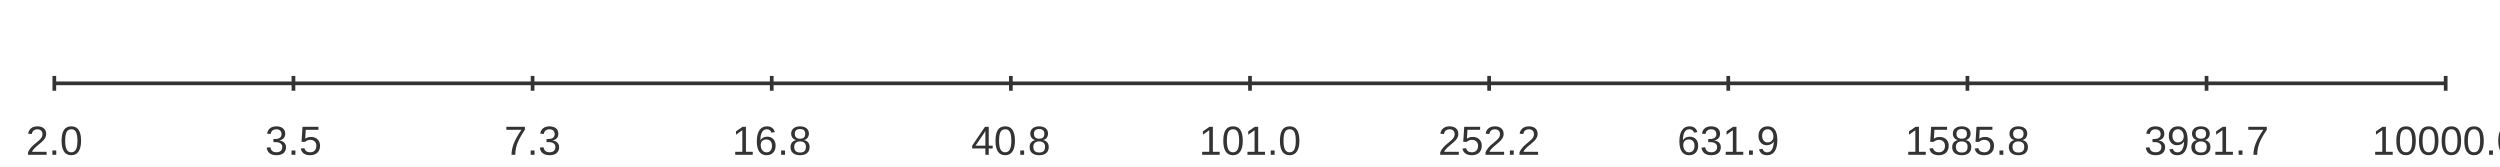
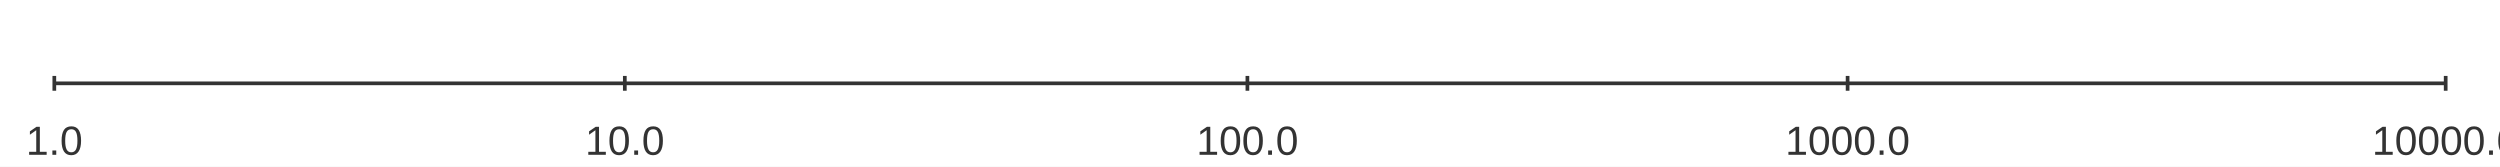
<svg xmlns="http://www.w3.org/2000/svg" width="900" height="60" viewBox="0 0 900 60">
  <rect width="900" height="60" fill="#ffffff" />
  <path stroke-width="1.333" stroke="#333333" fill="none" d="M19.556 30 L880.444 30 " />
  <path stroke-width="1.333" stroke="#333333" fill="none" d="M19.556 27.333 L19.556 32.667 " />
-   <path stroke-width="1.333" stroke="#333333" fill="none" d="M105.644 27.333 L105.644 32.667 " />
-   <path stroke-width="1.333" stroke="#333333" fill="none" d="M191.733 27.333 L191.733 32.667 " />
-   <path stroke-width="1.333" stroke="#333333" fill="none" d="M277.822 27.333 L277.822 32.667 " />
-   <path stroke-width="1.333" stroke="#333333" fill="none" d="M363.911 27.333 L363.911 32.667 " />
-   <path stroke-width="1.333" stroke="#333333" fill="none" d="M450 27.333 L450 32.667 " />
-   <path stroke-width="1.333" stroke="#333333" fill="none" d="M536.089 27.333 L536.089 32.667 " />
-   <path stroke-width="1.333" stroke="#333333" fill="none" d="M622.178 27.333 L622.178 32.667 " />
-   <path stroke-width="1.333" stroke="#333333" fill="none" d="M708.267 27.333 L708.267 32.667 " />
-   <path stroke-width="1.333" stroke="#333333" fill="none" d="M794.356 27.333 L794.356 32.667 " />
+   <path stroke-width="1.333" stroke="#333333" fill="none" d="M224.932 27.333 L224.932 32.667 " />
+   <path stroke-width="1.333" stroke="#333333" fill="none" d="M449.065 27.333 L449.065 32.667 " />
+   <path stroke-width="1.333" stroke="#333333" fill="none" d="M665.136 27.333 L665.136 32.667 " />
  <path stroke-width="1.333" stroke="#333333" fill="none" d="M880.444 27.333 L880.444 32.667 " />
-   <text x="9.36" y="55.733" fill="#333333" font-size="14.667" font-family="Arial,Helvetica,'Helvetica Neue',sans-serif">2.0</text>
-   <text x="95.449" y="55.733" fill="#333333" font-size="14.667" font-family="Arial,Helvetica,'Helvetica Neue',sans-serif">3.5</text>
-   <text x="181.538" y="55.733" fill="#333333" font-size="14.667" font-family="Arial,Helvetica,'Helvetica Neue',sans-serif">7.3</text>
-   <text x="263.549" y="55.733" fill="#333333" font-size="14.667" font-family="Arial,Helvetica,'Helvetica Neue',sans-serif">16.8</text>
-   <text x="349.638" y="55.733" fill="#333333" font-size="14.667" font-family="Arial,Helvetica,'Helvetica Neue',sans-serif">40.8</text>
-   <text x="431.648" y="55.733" fill="#333333" font-size="14.667" font-family="Arial,Helvetica,'Helvetica Neue',sans-serif">101.0</text>
-   <text x="517.737" y="55.733" fill="#333333" font-size="14.667" font-family="Arial,Helvetica,'Helvetica Neue',sans-serif">252.2</text>
-   <text x="603.826" y="55.733" fill="#333333" font-size="14.667" font-family="Arial,Helvetica,'Helvetica Neue',sans-serif">631.9</text>
-   <text x="685.837" y="55.733" fill="#333333" font-size="14.667" font-family="Arial,Helvetica,'Helvetica Neue',sans-serif">1585.8</text>
-   <text x="771.926" y="55.733" fill="#333333" font-size="14.667" font-family="Arial,Helvetica,'Helvetica Neue',sans-serif">3981.7</text>
+   <text x="9.36" y="55.733" fill="#333333" font-size="14.667" font-family="Arial,Helvetica,'Helvetica Neue',sans-serif">1.0</text>
+   <text x="210.659" y="55.733" fill="#333333" font-size="14.667" font-family="Arial,Helvetica,'Helvetica Neue',sans-serif">10.0</text>
+   <text x="430.714" y="55.733" fill="#333333" font-size="14.667" font-family="Arial,Helvetica,'Helvetica Neue',sans-serif">100.0</text>
+   <text x="642.706" y="55.733" fill="#333333" font-size="14.667" font-family="Arial,Helvetica,'Helvetica Neue',sans-serif">1000.0</text>
  <text x="853.937" y="55.733" fill="#333333" font-size="14.667" font-family="Arial,Helvetica,'Helvetica Neue',sans-serif">10000.0</text>
</svg>
